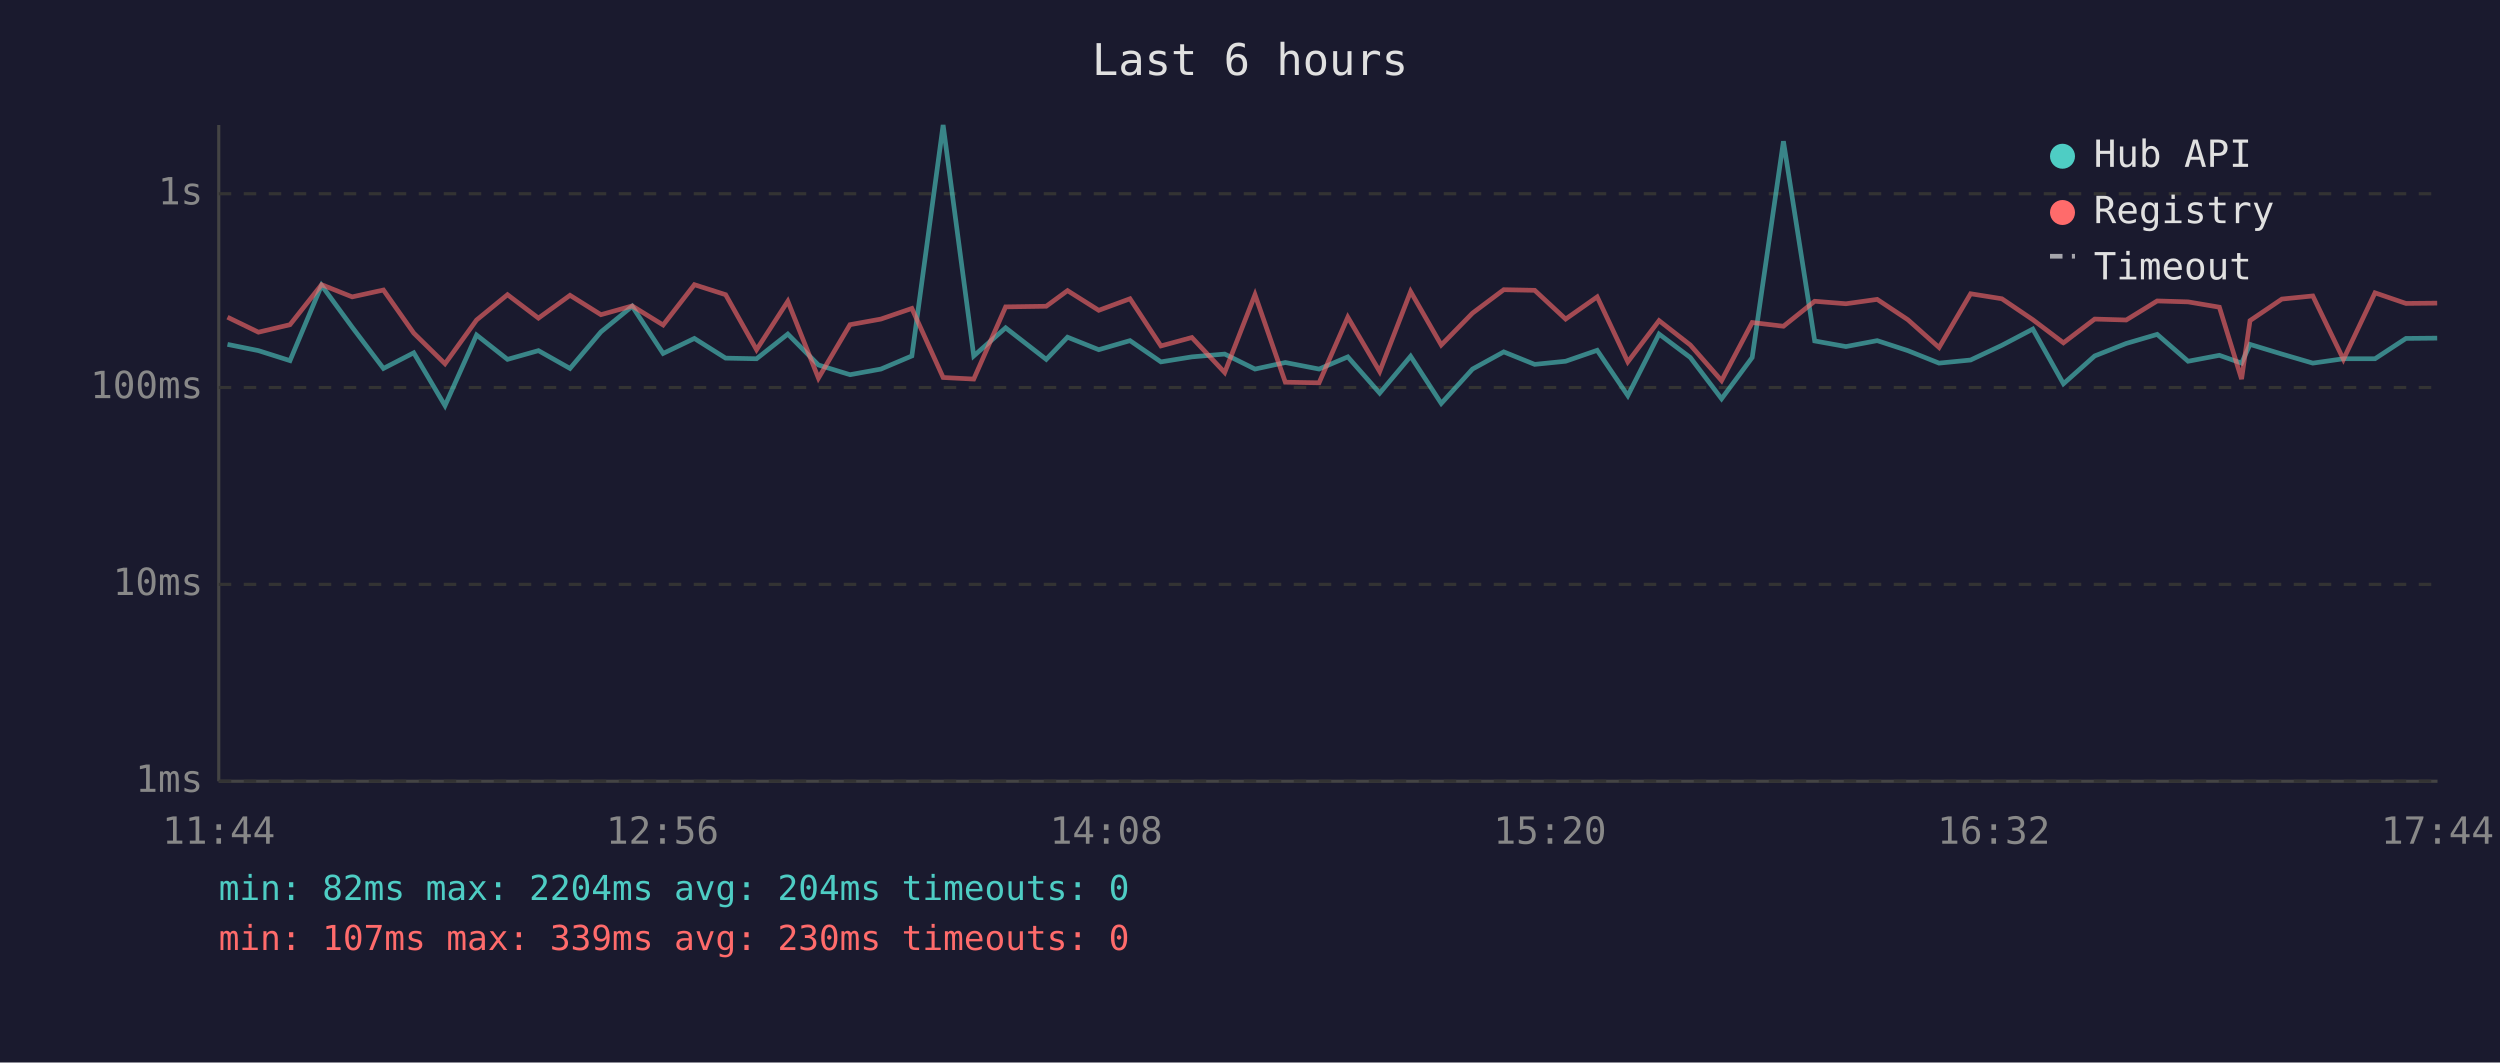
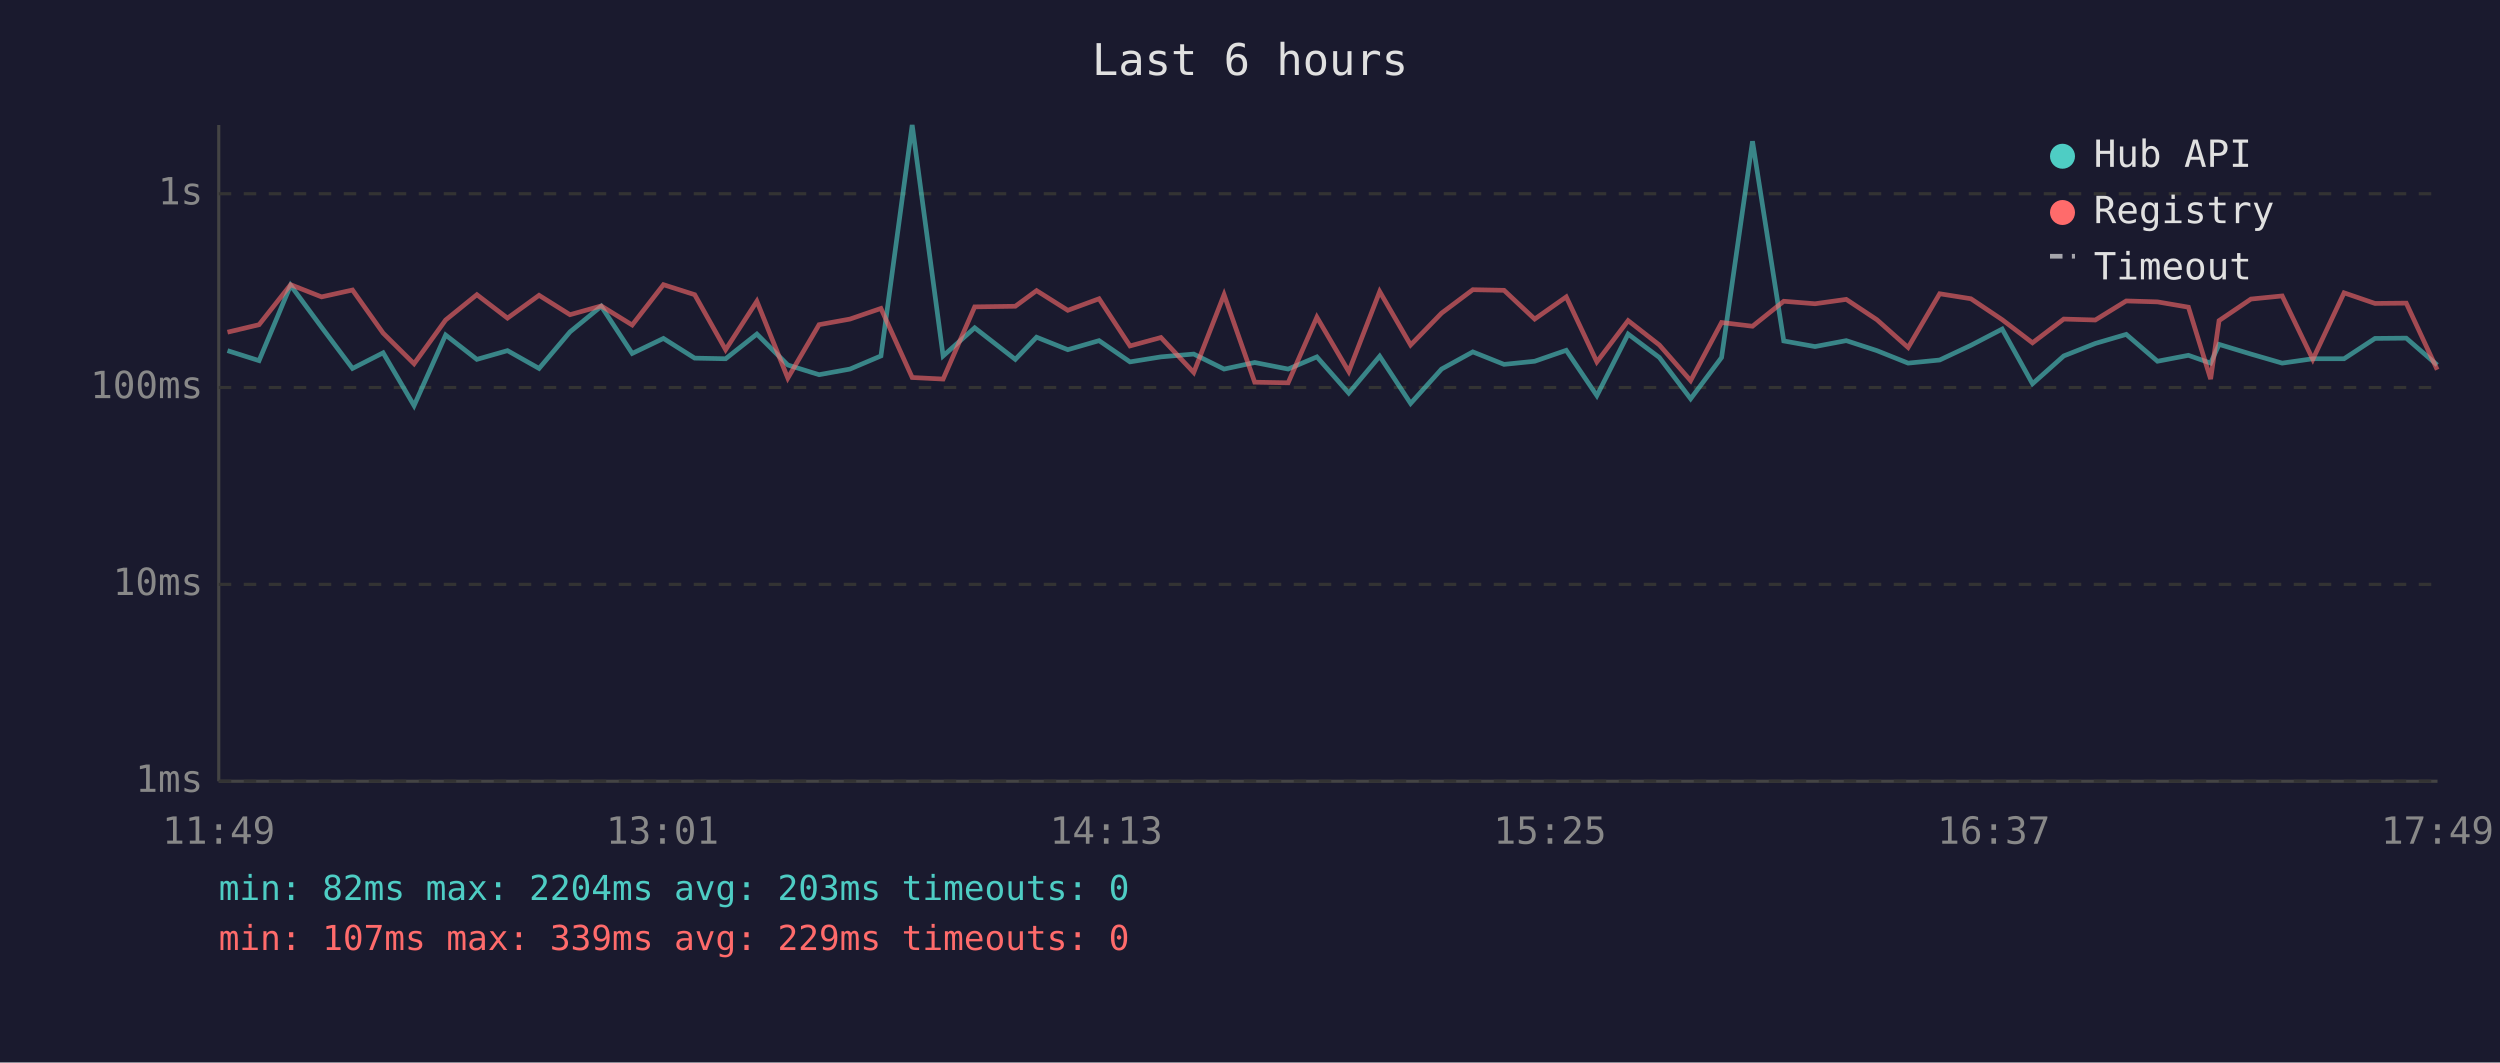
<svg xmlns="http://www.w3.org/2000/svg" viewBox="0 0 800 340" font-family="monospace" font-size="12">
  <rect width="800" height="340" fill="#1a1a2e" />
  <text x="400" y="24" fill="#e0e0e0" font-size="14" text-anchor="middle">Last 6 hours</text>
  <line x1="70" y1="40" x2="70" y2="250" stroke="#444" stroke-width="1" />
  <line x1="70" y1="250" x2="780" y2="250" stroke="#444" stroke-width="1" />
  <line x1="70" y1="250" x2="780" y2="250" stroke="#333" stroke-width="1" stroke-dasharray="4" />
  <text x="65" y="250" fill="#888" text-anchor="end" dominant-baseline="middle">1ms</text>
  <line x1="70" y1="187" x2="780" y2="187" stroke="#333" stroke-width="1" stroke-dasharray="4" />
  <text x="65" y="187" fill="#888" text-anchor="end" dominant-baseline="middle">10ms</text>
  <line x1="70" y1="124" x2="780" y2="124" stroke="#333" stroke-width="1" stroke-dasharray="4" />
  <text x="65" y="124" fill="#888" text-anchor="end" dominant-baseline="middle">100ms</text>
  <line x1="70" y1="62" x2="780" y2="62" stroke="#333" stroke-width="1" stroke-dasharray="4" />
  <text x="65" y="62" fill="#888" text-anchor="end" dominant-baseline="middle">1s</text>
-   <text x="70" y="270" fill="#888" text-anchor="middle">11:44</text>
-   <text x="212" y="270" fill="#888" text-anchor="middle">12:56</text>
-   <text x="354" y="270" fill="#888" text-anchor="middle">14:08</text>
-   <text x="496" y="270" fill="#888" text-anchor="middle">15:20</text>
-   <text x="638" y="270" fill="#888" text-anchor="middle">16:32</text>
-   <text x="780" y="270" fill="#888" text-anchor="middle">17:44</text>
-   <polyline points="72.8,110.2 82.7,112.2 92.8,115.4 102.9,91.3 112.7,104.7 122.7,117.9 132.4,112.9 142.4,129.8 152.5,107.2 162.4,115.0 172.3,112.2 182.4,117.9 192.3,106.2 202.3,98.0 212.2,113.1 222.2,108.3 232.2,114.6 242.1,114.8 252.1,106.9 261.9,116.8 272.0,119.9 281.9,118.1 291.8,113.9 301.8,40.0 311.6,113.9 321.8,104.9 334.8,115.0 341.6,107.9 351.6,111.9 361.6,109.0 371.5,115.8 381.4,114.2 391.9,113.3 401.6,118.1 411.3,116.0 422.1,118.1 431.3,114.2 441.5,125.8 451.4,114.0 461.2,129.1 471.2,118.1 481.2,112.6 491.1,116.6 501.0,115.6 511.1,112.1 520.9,126.6 530.9,106.9 540.9,114.4 550.9,127.6 560.7,114.4 570.7,45.2 580.7,109.1 590.7,110.9 600.7,109.0 610.5,112.2 620.5,116.2 630.6,115.2 640.6,110.5 650.5,105.3 660.3,122.8 670.3,113.9 680.4,109.9 690.3,107.0 700.2,115.6 710.2,113.7 717.3,116.2 720.0,110.2 730.2,113.3 740.1,116.2 749.9,114.8 760.0,114.8 769.9,108.3 779.9,108.2" fill="none" stroke="#4ecdc4" stroke-width="1.5" opacity="0.6" />
-   <polyline points="72.8,101.5 82.7,106.3 92.8,103.9 102.9,91.1 112.7,95.0 122.7,92.8 132.4,106.6 142.4,116.4 152.5,102.4 162.4,94.3 172.3,101.8 182.4,94.5 192.3,100.7 202.3,97.9 212.2,104.0 222.2,91.1 232.2,94.3 242.1,111.9 252.1,96.4 261.9,121.0 272.0,103.9 281.9,102.1 291.8,98.7 301.8,120.8 311.6,121.3 321.8,98.2 334.8,98.0 341.6,93.0 351.6,99.3 361.6,95.6 371.5,110.7 381.4,108.0 391.9,119.2 401.6,94.3 411.3,122.3 422.1,122.5 431.3,101.5 441.5,118.9 451.4,93.3 461.2,110.4 471.2,100.2 481.2,92.7 491.1,92.9 501.0,102.1 511.1,95.0 520.9,115.8 530.9,102.6 540.9,110.4 550.9,121.8 560.7,103.2 570.7,104.4 580.7,96.4 590.7,97.2 600.7,95.8 610.5,102.3 620.5,111.2 630.6,94.0 640.6,95.6 650.5,102.3 660.3,109.7 670.3,102.1 680.4,102.4 690.3,96.3 700.2,96.6 710.2,98.3 717.3,121.3 720.0,102.6 730.2,95.7 740.1,94.7 749.9,115.0 760.0,93.7 769.9,97.1 779.9,97.0" fill="none" stroke="#ff6b6b" stroke-width="1.5" opacity="0.6" />
+   <text x="70" y="270" fill="#888" text-anchor="middle">11:49</text>
+   <text x="212" y="270" fill="#888" text-anchor="middle">13:01</text>
+   <text x="354" y="270" fill="#888" text-anchor="middle">14:13</text>
+   <text x="496" y="270" fill="#888" text-anchor="middle">15:25</text>
+   <text x="638" y="270" fill="#888" text-anchor="middle">16:37</text>
+   <text x="780" y="270" fill="#888" text-anchor="middle">17:49</text>
+   <polyline points="72.8,112.2 82.9,115.4 93.0,91.3 102.9,104.7 112.8,117.9 122.6,112.9 132.5,129.8 142.6,107.2 152.6,115.0 162.4,112.2 172.5,117.9 182.4,106.2 192.4,98.0 202.3,113.1 212.3,108.3 222.3,114.6 232.2,114.8 242.2,106.9 252.1,116.8 262.1,119.9 272.0,118.1 281.9,113.9 291.9,40.0 301.8,113.9 311.9,104.9 324.9,115.0 331.7,107.9 341.7,111.9 351.7,109.0 361.6,115.8 371.5,114.2 382.0,113.3 391.7,118.1 401.5,116.0 412.2,118.1 421.4,114.2 431.6,125.8 441.5,114.0 451.4,129.1 461.3,118.1 471.3,112.6 481.3,116.6 491.1,115.6 501.2,112.1 511.0,126.6 521.0,106.9 531.0,114.4 541.0,127.6 550.9,114.4 560.8,45.2 570.8,109.1 580.8,110.9 590.8,109.0 600.6,112.2 610.6,116.2 620.7,115.2 630.7,110.5 640.7,105.3 650.4,122.8 660.4,113.9 670.5,109.9 680.4,107.0 690.4,115.6 700.3,113.7 707.4,116.2 710.1,110.2 720.3,113.3 730.3,116.2 740.1,114.8 750.1,114.8 760.0,108.3 770.0,108.2 779.9,116.8" fill="none" stroke="#4ecdc4" stroke-width="1.5" opacity="0.6" />
+   <polyline points="72.8,106.3 82.9,103.9 93.0,91.1 102.9,95.0 112.8,92.8 122.6,106.6 132.5,116.4 142.6,102.4 152.6,94.3 162.4,101.8 172.5,94.5 182.4,100.7 192.4,97.9 202.3,104.0 212.3,91.1 222.3,94.3 232.2,111.9 242.2,96.4 252.1,121.0 262.1,103.9 272.0,102.1 281.9,98.7 291.9,120.8 301.8,121.3 311.9,98.2 324.9,98.0 331.7,93.0 341.7,99.3 351.7,95.6 361.6,110.7 371.5,108.0 382.0,119.2 391.7,94.3 401.5,122.3 412.2,122.5 421.4,101.5 431.6,118.9 441.5,93.3 451.4,110.4 461.3,100.2 471.3,92.7 481.3,92.9 491.1,102.1 501.2,95.0 511.0,115.8 521.0,102.6 531.0,110.4 541.0,121.8 550.9,103.2 560.8,104.4 570.8,96.4 580.8,97.2 590.8,95.8 600.6,102.3 610.6,111.2 620.7,94.0 630.7,95.6 640.7,102.3 650.4,109.7 660.4,102.1 670.5,102.4 680.4,96.3 690.4,96.6 700.3,98.3 707.4,121.3 710.1,102.6 720.3,95.7 730.3,94.7 740.1,115.0 750.1,93.7 760.0,97.1 770.0,97.0 779.9,118.3" fill="none" stroke="#ff6b6b" stroke-width="1.5" opacity="0.6" />
  <circle cx="660" cy="50" r="4" fill="#4ecdc4" />
  <text x="670" y="50" fill="#e0e0e0" dominant-baseline="middle">Hub API</text>
  <circle cx="660" cy="68" r="4" fill="#ff6b6b" />
  <text x="670" y="68" fill="#e0e0e0" dominant-baseline="middle">Registry</text>
  <line x1="656" y1="82" x2="664" y2="82" stroke="#e0e0e0" stroke-width="1.5" stroke-dasharray="4,3" opacity="0.7" />
  <text x="670" y="86" fill="#e0e0e0" dominant-baseline="middle">Timeout</text>
-   <text x="70" y="288" fill="#4ecdc4" font-size="11">min: 82ms  max: 2204ms  avg: 204ms  timeouts: 0</text>
-   <text x="70" y="304" fill="#ff6b6b" font-size="11">min: 107ms  max: 339ms  avg: 230ms  timeouts: 0</text>
+   <text x="70" y="288" fill="#4ecdc4" font-size="11">min: 82ms  max: 2204ms  avg: 203ms  timeouts: 0</text>
+   <text x="70" y="304" fill="#ff6b6b" font-size="11">min: 107ms  max: 339ms  avg: 229ms  timeouts: 0</text>
</svg>
